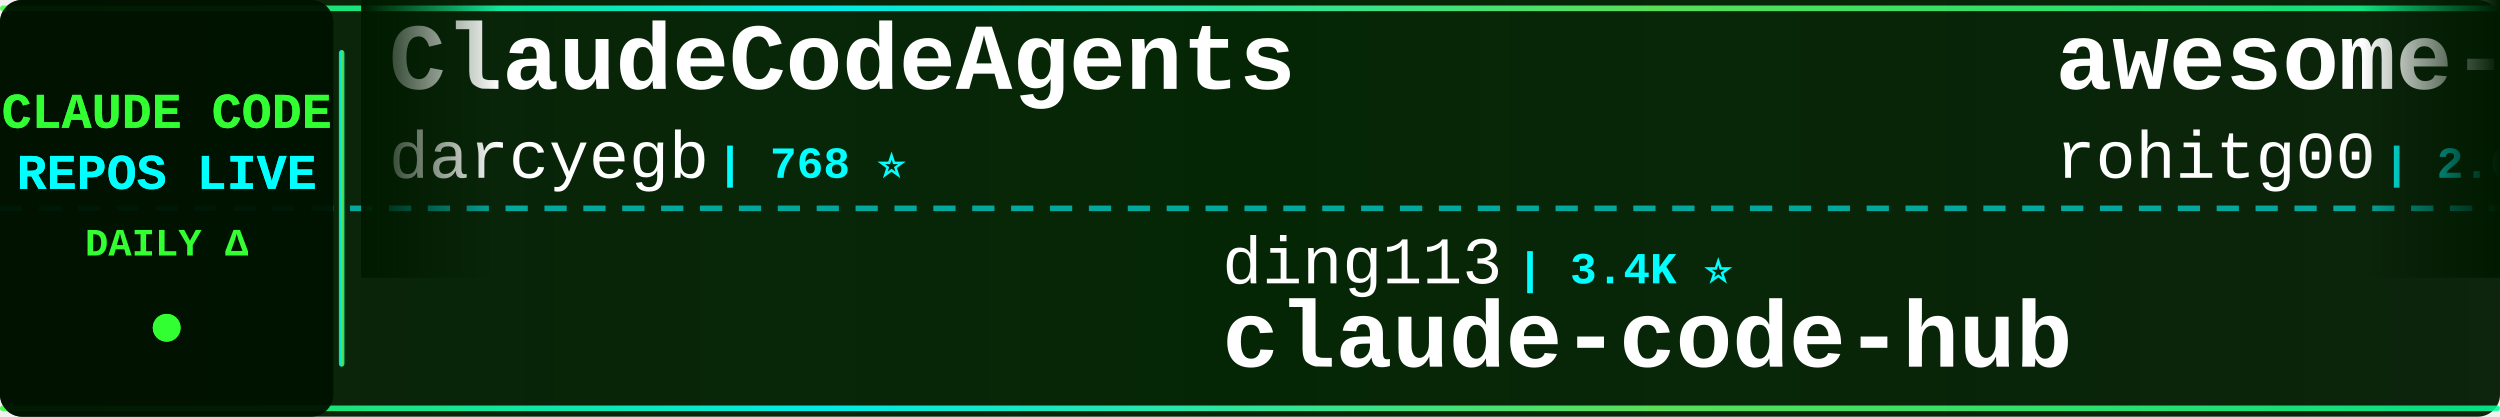
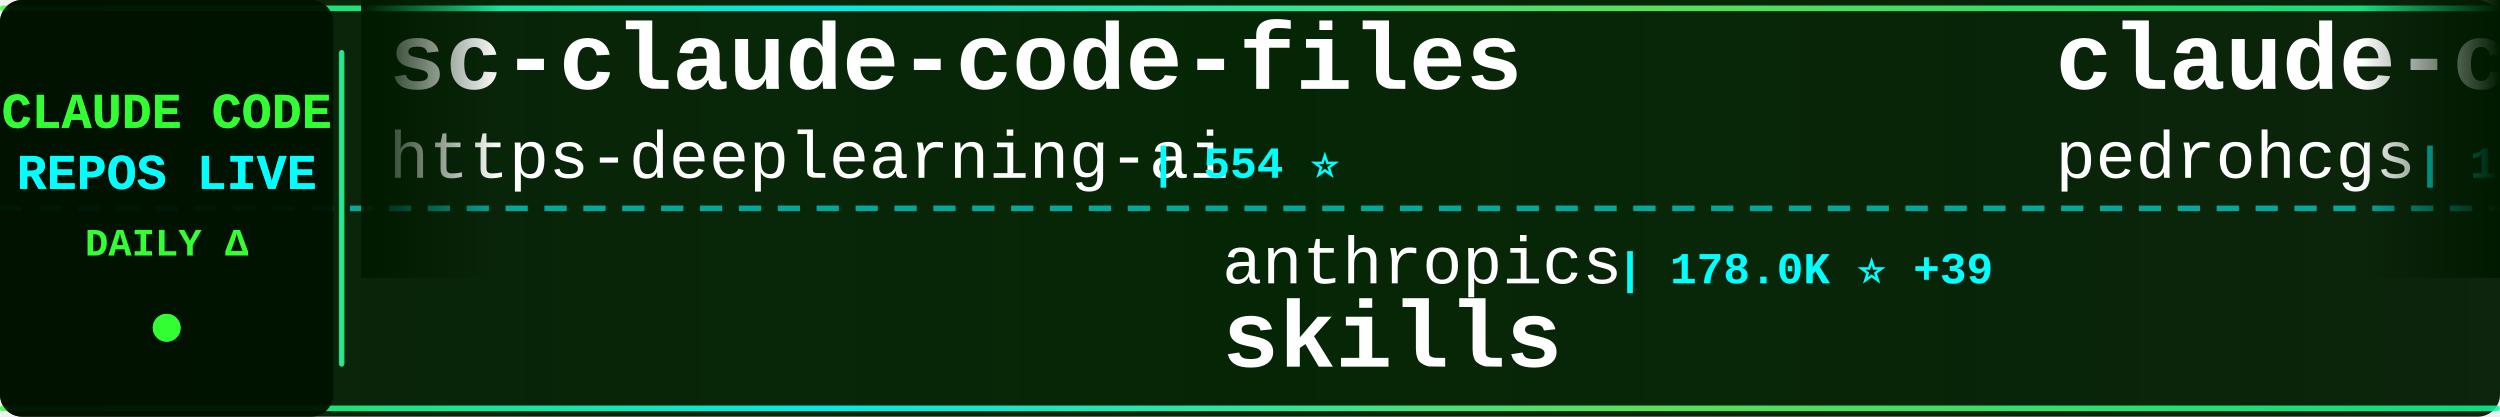
<svg xmlns="http://www.w3.org/2000/svg" width="900" height="150">
  <defs>
    <linearGradient id="tickerBg" x1="0%" y1="0%" x2="100%" y2="0%">
      <stop offset="0%" style="stop-color:#001a00;stop-opacity:0.95" />
      <stop offset="50%" style="stop-color:#002200;stop-opacity:0.98" />
      <stop offset="100%" style="stop-color:#001a00;stop-opacity:0.95" />
    </linearGradient>
    <linearGradient id="borderGrad" x1="0%" y1="0%" x2="100%" y2="0%">
      <stop offset="0%" style="stop-color:#33ff33;stop-opacity:0.85">
        <animate attributeName="stop-opacity" values="0.85;1;0.85" dur="2s" repeatCount="indefinite" />
      </stop>
      <stop offset="33%" style="stop-color:#00ffff;stop-opacity:0.9">
        <animate attributeName="stop-opacity" values="0.9;1;0.9" dur="2.2s" repeatCount="indefinite" />
      </stop>
      <stop offset="66%" style="stop-color:#66ff66;stop-opacity:0.85">
        <animate attributeName="stop-opacity" values="0.85;1;0.85" dur="1.8s" repeatCount="indefinite" />
      </stop>
      <stop offset="100%" style="stop-color:#00ff99;stop-opacity:0.85">
        <animate attributeName="stop-opacity" values="0.85;1;0.85" dur="2s" repeatCount="indefinite" />
      </stop>
    </linearGradient>
    <filter id="textGlow">
      <feGaussianBlur stdDeviation="0.1" result="coloredBlur" />
      <feMerge>
        <feMergeNode in="coloredBlur" />
        <feMergeNode in="SourceGraphic" />
      </feMerge>
    </filter>
    <filter id="metricGlow">
      <feGaussianBlur stdDeviation="0.2" result="coloredBlur" />
      <feMerge>
        <feMergeNode in="coloredBlur" />
        <feMergeNode in="SourceGraphic" />
      </feMerge>
    </filter>
    <linearGradient id="leftFade" x1="0%" y1="0%" x2="100%" y2="0%">
      <stop offset="0%" style="stop-color:#001a00;stop-opacity:1" />
      <stop offset="100%" style="stop-color:#001a00;stop-opacity:0" />
    </linearGradient>
    <linearGradient id="rightFade" x1="0%" y1="0%" x2="100%" y2="0%">
      <stop offset="0%" style="stop-color:#001a00;stop-opacity:0" />
      <stop offset="100%" style="stop-color:#001a00;stop-opacity:1" />
    </linearGradient>
  </defs>
  <rect width="900" height="150" fill="url(#tickerBg)" rx="8" />
  <rect x="0" y="2" width="900" height="2" fill="url(#borderGrad)" rx="1" />
  <rect x="0" y="146" width="900" height="2" fill="url(#borderGrad)" rx="1" />
  <line x1="0" y1="75" x2="900" y2="75" stroke="#00ffff" stroke-width="2" stroke-dasharray="8 6" opacity="0.6" />
  <rect x="0" y="0" width="120" height="150" fill="#001100" opacity="0.95" rx="8" />
  <text x="60" y="46" font-family="'Courier New', monospace" font-size="18" font-weight="bold" fill="#33ff33" text-anchor="middle" filter="url(#textGlow)">
    CLAUDE CODE
  </text>
  <text x="60" y="68" font-family="'Courier New', monospace" font-size="18" font-weight="bold" fill="#00ffff" text-anchor="middle" filter="url(#textGlow)">
    REPOS LIVE
  </text>
  <text x="60" y="92" font-family="'Courier New', monospace" font-size="14" font-weight="bold" fill="#33ff33" text-anchor="middle">
    DAILY Δ
  </text>
  <circle cx="60" cy="118" r="5" fill="#33ff33" filter="url(#metricGlow)">
    <animate attributeName="r" values="4;6;4" dur="1.5s" repeatCount="indefinite" />
    <animate attributeName="opacity" values="0.6;1;0.6" dur="1.5s" repeatCount="indefinite" />
  </circle>
  <rect x="122" y="18" width="2" height="114" fill="url(#borderGrad)" rx="1" />
  <clipPath id="tickerClip">
    <rect x="130" y="0" width="770" height="150" />
  </clipPath>
  <g clip-path="url(#tickerClip)">
    <g id="tickerItems">
      <animateTransform attributeName="transform" attributeType="XML" type="translate" from="0 0" to="-3000 0" dur="54s" repeatCount="indefinite" />
      <g transform="translate(0, 0)">
-         <text x="140" y="32" font-family="'Courier New', monospace" font-size="34" font-weight="bold" fill="#ffffff">ClaudeCodeAgents</text>
-         <text x="140" y="64" font-family="'Courier New', monospace" font-size="24" font-weight="normal" fill="#ffffff" opacity="1.0">darcyegb</text>
-         <text x="258" y="64" font-family="'Courier New', monospace" font-size="16" font-weight="bold" fill="#00ffff"> | 768 ⭐</text>
+         <text x="140" y="32" font-family="'Courier New', monospace" font-size="34" font-weight="bold" fill="#ffffff">sc-claude-code-files</text>
+         <text x="140" y="64" font-family="'Courier New', monospace" font-size="24" font-weight="normal" fill="#ffffff" opacity="1.0">https-deeplearning-ai</text>
+         <text x="414" y="64" font-family="'Courier New', monospace" font-size="16" font-weight="bold" fill="#00ffff"> | 554 ⭐</text>
      </g>
      <g transform="translate(300, 0)">
-         <text x="140" y="102" font-family="'Courier New', monospace" font-size="24" font-weight="normal" fill="#ffffff" opacity="1.0">ding113</text>
-         <text x="246" y="102" font-family="'Courier New', monospace" font-size="16" font-weight="bold" fill="#00ffff"> | 3.4K ⭐</text>
-         <text x="140" y="132" font-family="'Courier New', monospace" font-size="34" font-weight="bold" fill="#ffffff">claude-code-hub</text>
+         <text x="140" y="102" font-family="'Courier New', monospace" font-size="24" font-weight="normal" fill="#ffffff" opacity="1.0">anthropics</text>
+         <text x="282" y="102" font-family="'Courier New', monospace" font-size="16" font-weight="bold" fill="#00ffff"> | 178.0K ⭐ +39</text>
+         <text x="140" y="132" font-family="'Courier New', monospace" font-size="34" font-weight="bold" fill="#ffffff">skills</text>
      </g>
      <g transform="translate(600, 0)">
-         <text x="140" y="32" font-family="'Courier New', monospace" font-size="34" font-weight="bold" fill="#ffffff">awesome-claude-code-tool...</text>
-         <text x="140" y="64" font-family="'Courier New', monospace" font-size="24" font-weight="normal" fill="#ffffff" opacity="1.0">rohitg00</text>
-         <text x="258" y="64" font-family="'Courier New', monospace" font-size="16" font-weight="bold" fill="#00ffff"> | 2.6K ⭐ +1</text>
+         <text x="140" y="32" font-family="'Courier New', monospace" font-size="34" font-weight="bold" fill="#ffffff">claude-code-my-workflow</text>
+         <text x="140" y="64" font-family="'Courier New', monospace" font-size="24" font-weight="normal" fill="#ffffff" opacity="1.0">pedrohcgs</text>
+         <text x="270" y="64" font-family="'Courier New', monospace" font-size="16" font-weight="bold" fill="#00ffff"> | 1.6K ⭐</text>
      </g>
      <g transform="translate(900, 0)">
-         <text x="140" y="102" font-family="'Courier New', monospace" font-size="24" font-weight="normal" fill="#ffffff" opacity="1.0">fazxes</text>
-         <text x="234" y="102" font-family="'Courier New', monospace" font-size="16" font-weight="bold" fill="#00ffff"> | 242 ⭐</text>
+         <text x="140" y="102" font-family="'Courier New', monospace" font-size="24" font-weight="normal" fill="#ffffff" opacity="1.0">zstmfhy</text>
+         <text x="246" y="102" font-family="'Courier New', monospace" font-size="16" font-weight="bold" fill="#00ffff"> | 189 ⭐</text>
        <text x="140" y="132" font-family="'Courier New', monospace" font-size="34" font-weight="bold" fill="#ffffff">Claude-code</text>
      </g>
      <g transform="translate(1200, 0)">
-         <text x="140" y="32" font-family="'Courier New', monospace" font-size="34" font-weight="bold" fill="#ffffff">claude-code-from-scratch</text>
-         <text x="140" y="64" font-family="'Courier New', monospace" font-size="24" font-weight="normal" fill="#ffffff" opacity="1.0">Windy3f3f3f3f</text>
-         <text x="318" y="64" font-family="'Courier New', monospace" font-size="16" font-weight="bold" fill="#00ffff"> | 2.7K ⭐</text>
+         <text x="140" y="32" font-family="'Courier New', monospace" font-size="34" font-weight="bold" fill="#ffffff">claude-code-source-build</text>
+         <text x="140" y="64" font-family="'Courier New', monospace" font-size="24" font-weight="normal" fill="#ffffff" opacity="1.0">andrew-kramer-inno</text>
+         <text x="378" y="64" font-family="'Courier New', monospace" font-size="16" font-weight="bold" fill="#00ffff"> | 595 ⭐</text>
      </g>
      <g transform="translate(1500, 0)">
-         <text x="140" y="102" font-family="'Courier New', monospace" font-size="24" font-weight="normal" fill="#ffffff" opacity="1.0">centminmod</text>
-         <text x="282" y="102" font-family="'Courier New', monospace" font-size="16" font-weight="bold" fill="#00ffff"> | 2.6K ⭐ +1</text>
-         <text x="140" y="132" font-family="'Courier New', monospace" font-size="34" font-weight="bold" fill="#ffffff">my-claude-code-setup</text>
+         <text x="140" y="102" font-family="'Courier New', monospace" font-size="24" font-weight="normal" fill="#ffffff" opacity="1.0">darcyegb</text>
+         <text x="258" y="102" font-family="'Courier New', monospace" font-size="16" font-weight="bold" fill="#00ffff"> | 768 ⭐</text>
+         <text x="140" y="132" font-family="'Courier New', monospace" font-size="34" font-weight="bold" fill="#ffffff">ClaudeCodeAgents</text>
      </g>
      <g transform="translate(1800, 0)">
-         <text x="140" y="32" font-family="'Courier New', monospace" font-size="34" font-weight="bold" fill="#ffffff">claude-code-webui</text>
-         <text x="140" y="64" font-family="'Courier New', monospace" font-size="24" font-weight="normal" fill="#ffffff" opacity="1.0">sugyan</text>
-         <text x="234" y="64" font-family="'Courier New', monospace" font-size="16" font-weight="bold" fill="#00ffff"> | 1.1K ⭐</text>
+         <text x="140" y="32" font-family="'Courier New', monospace" font-size="34" font-weight="bold" fill="#ffffff">claude_codex_bridge</text>
+         <text x="140" y="64" font-family="'Courier New', monospace" font-size="24" font-weight="normal" fill="#ffffff" opacity="1.0">SeemSeam</text>
+         <text x="258" y="64" font-family="'Courier New', monospace" font-size="16" font-weight="bold" fill="#00ffff"> | 3.5K ⭐</text>
      </g>
      <g transform="translate(2100, 0)">
-         <text x="140" y="102" font-family="'Courier New', monospace" font-size="24" font-weight="normal" fill="#ffffff" opacity="1.0">chauncygu</text>
-         <text x="270" y="102" font-family="'Courier New', monospace" font-size="16" font-weight="bold" fill="#00ffff"> | 2.8K ⭐</text>
-         <text x="140" y="132" font-family="'Courier New', monospace" font-size="34" font-weight="bold" fill="#ffffff">collection-claude-code-s...</text>
+         <text x="140" y="102" font-family="'Courier New', monospace" font-size="24" font-weight="normal" fill="#ffffff" opacity="1.0">jqueryscript</text>
+         <text x="306" y="102" font-family="'Courier New', monospace" font-size="16" font-weight="bold" fill="#00ffff"> | 517 ⭐</text>
+         <text x="140" y="132" font-family="'Courier New', monospace" font-size="34" font-weight="bold" fill="#ffffff">awesome-claude-code</text>
      </g>
      <g transform="translate(2400, 0)">
-         <text x="140" y="32" font-family="'Courier New', monospace" font-size="34" font-weight="bold" fill="#ffffff">claude-code-reverse</text>
-         <text x="140" y="64" font-family="'Courier New', monospace" font-size="24" font-weight="normal" fill="#ffffff" opacity="1.0">Yuyz0112</text>
-         <text x="258" y="64" font-family="'Courier New', monospace" font-size="16" font-weight="bold" fill="#00ffff"> | 2.4K ⭐</text>
+         <text x="140" y="32" font-family="'Courier New', monospace" font-size="34" font-weight="bold" fill="#ffffff">system_prompts_leaks</text>
+         <text x="140" y="64" font-family="'Courier New', monospace" font-size="24" font-weight="normal" fill="#ffffff" opacity="1.0">asgeirtj</text>
+         <text x="258" y="64" font-family="'Courier New', monospace" font-size="16" font-weight="bold" fill="#00ffff"> | 68.3K ⭐ +27</text>
      </g>
      <g transform="translate(2700, 0)">
-         <text x="140" y="102" font-family="'Courier New', monospace" font-size="24" font-weight="normal" fill="#ffffff" opacity="1.0">frankbria</text>
-         <text x="270" y="102" font-family="'Courier New', monospace" font-size="16" font-weight="bold" fill="#00ffff"> | 9.6K ⭐ +1</text>
-         <text x="140" y="132" font-family="'Courier New', monospace" font-size="34" font-weight="bold" fill="#ffffff">ralph-claude-code</text>
+         <text x="140" y="102" font-family="'Courier New', monospace" font-size="24" font-weight="normal" fill="#ffffff" opacity="1.0">WorldFlowAI</text>
+         <text x="294" y="102" font-family="'Courier New', monospace" font-size="16" font-weight="bold" fill="#00ffff"> | 3.6K ⭐ +11</text>
+         <text x="140" y="132" font-family="'Courier New', monospace" font-size="34" font-weight="bold" fill="#ffffff">everything-claude-code</text>
      </g>
      <g transform="translate(3000, 0)">
-         <text x="140" y="32" font-family="'Courier New', monospace" font-size="34" font-weight="bold" fill="#ffffff">ClaudeCodeAgents</text>
-         <text x="140" y="64" font-family="'Courier New', monospace" font-size="24" font-weight="normal" fill="#ffffff" opacity="1.0">darcyegb</text>
-         <text x="258" y="64" font-family="'Courier New', monospace" font-size="16" font-weight="bold" fill="#00ffff"> | 768 ⭐</text>
+         <text x="140" y="32" font-family="'Courier New', monospace" font-size="34" font-weight="bold" fill="#ffffff">sc-claude-code-files</text>
+         <text x="140" y="64" font-family="'Courier New', monospace" font-size="24" font-weight="normal" fill="#ffffff" opacity="1.0">https-deeplearning-ai</text>
+         <text x="414" y="64" font-family="'Courier New', monospace" font-size="16" font-weight="bold" fill="#00ffff"> | 554 ⭐</text>
      </g>
      <g transform="translate(3300, 0)">
-         <text x="140" y="102" font-family="'Courier New', monospace" font-size="24" font-weight="normal" fill="#ffffff" opacity="1.0">ding113</text>
-         <text x="246" y="102" font-family="'Courier New', monospace" font-size="16" font-weight="bold" fill="#00ffff"> | 3.4K ⭐</text>
-         <text x="140" y="132" font-family="'Courier New', monospace" font-size="34" font-weight="bold" fill="#ffffff">claude-code-hub</text>
+         <text x="140" y="102" font-family="'Courier New', monospace" font-size="24" font-weight="normal" fill="#ffffff" opacity="1.0">anthropics</text>
+         <text x="282" y="102" font-family="'Courier New', monospace" font-size="16" font-weight="bold" fill="#00ffff"> | 178.0K ⭐ +39</text>
+         <text x="140" y="132" font-family="'Courier New', monospace" font-size="34" font-weight="bold" fill="#ffffff">skills</text>
      </g>
      <g transform="translate(3600, 0)">
-         <text x="140" y="32" font-family="'Courier New', monospace" font-size="34" font-weight="bold" fill="#ffffff">awesome-claude-code-tool...</text>
-         <text x="140" y="64" font-family="'Courier New', monospace" font-size="24" font-weight="normal" fill="#ffffff" opacity="1.0">rohitg00</text>
-         <text x="258" y="64" font-family="'Courier New', monospace" font-size="16" font-weight="bold" fill="#00ffff"> | 2.6K ⭐ +1</text>
+         <text x="140" y="32" font-family="'Courier New', monospace" font-size="34" font-weight="bold" fill="#ffffff">claude-code-my-workflow</text>
+         <text x="140" y="64" font-family="'Courier New', monospace" font-size="24" font-weight="normal" fill="#ffffff" opacity="1.0">pedrohcgs</text>
+         <text x="270" y="64" font-family="'Courier New', monospace" font-size="16" font-weight="bold" fill="#00ffff"> | 1.6K ⭐</text>
      </g>
      <g transform="translate(3900, 0)">
-         <text x="140" y="102" font-family="'Courier New', monospace" font-size="24" font-weight="normal" fill="#ffffff" opacity="1.0">fazxes</text>
-         <text x="234" y="102" font-family="'Courier New', monospace" font-size="16" font-weight="bold" fill="#00ffff"> | 242 ⭐</text>
+         <text x="140" y="102" font-family="'Courier New', monospace" font-size="24" font-weight="normal" fill="#ffffff" opacity="1.0">zstmfhy</text>
+         <text x="246" y="102" font-family="'Courier New', monospace" font-size="16" font-weight="bold" fill="#00ffff"> | 189 ⭐</text>
        <text x="140" y="132" font-family="'Courier New', monospace" font-size="34" font-weight="bold" fill="#ffffff">Claude-code</text>
      </g>
    </g>
  </g>
  <rect x="130" y="0" width="50" height="100" fill="url(#leftFade)" />
  <rect x="850" y="0" width="50" height="100" fill="url(#rightFade)" />
</svg>
